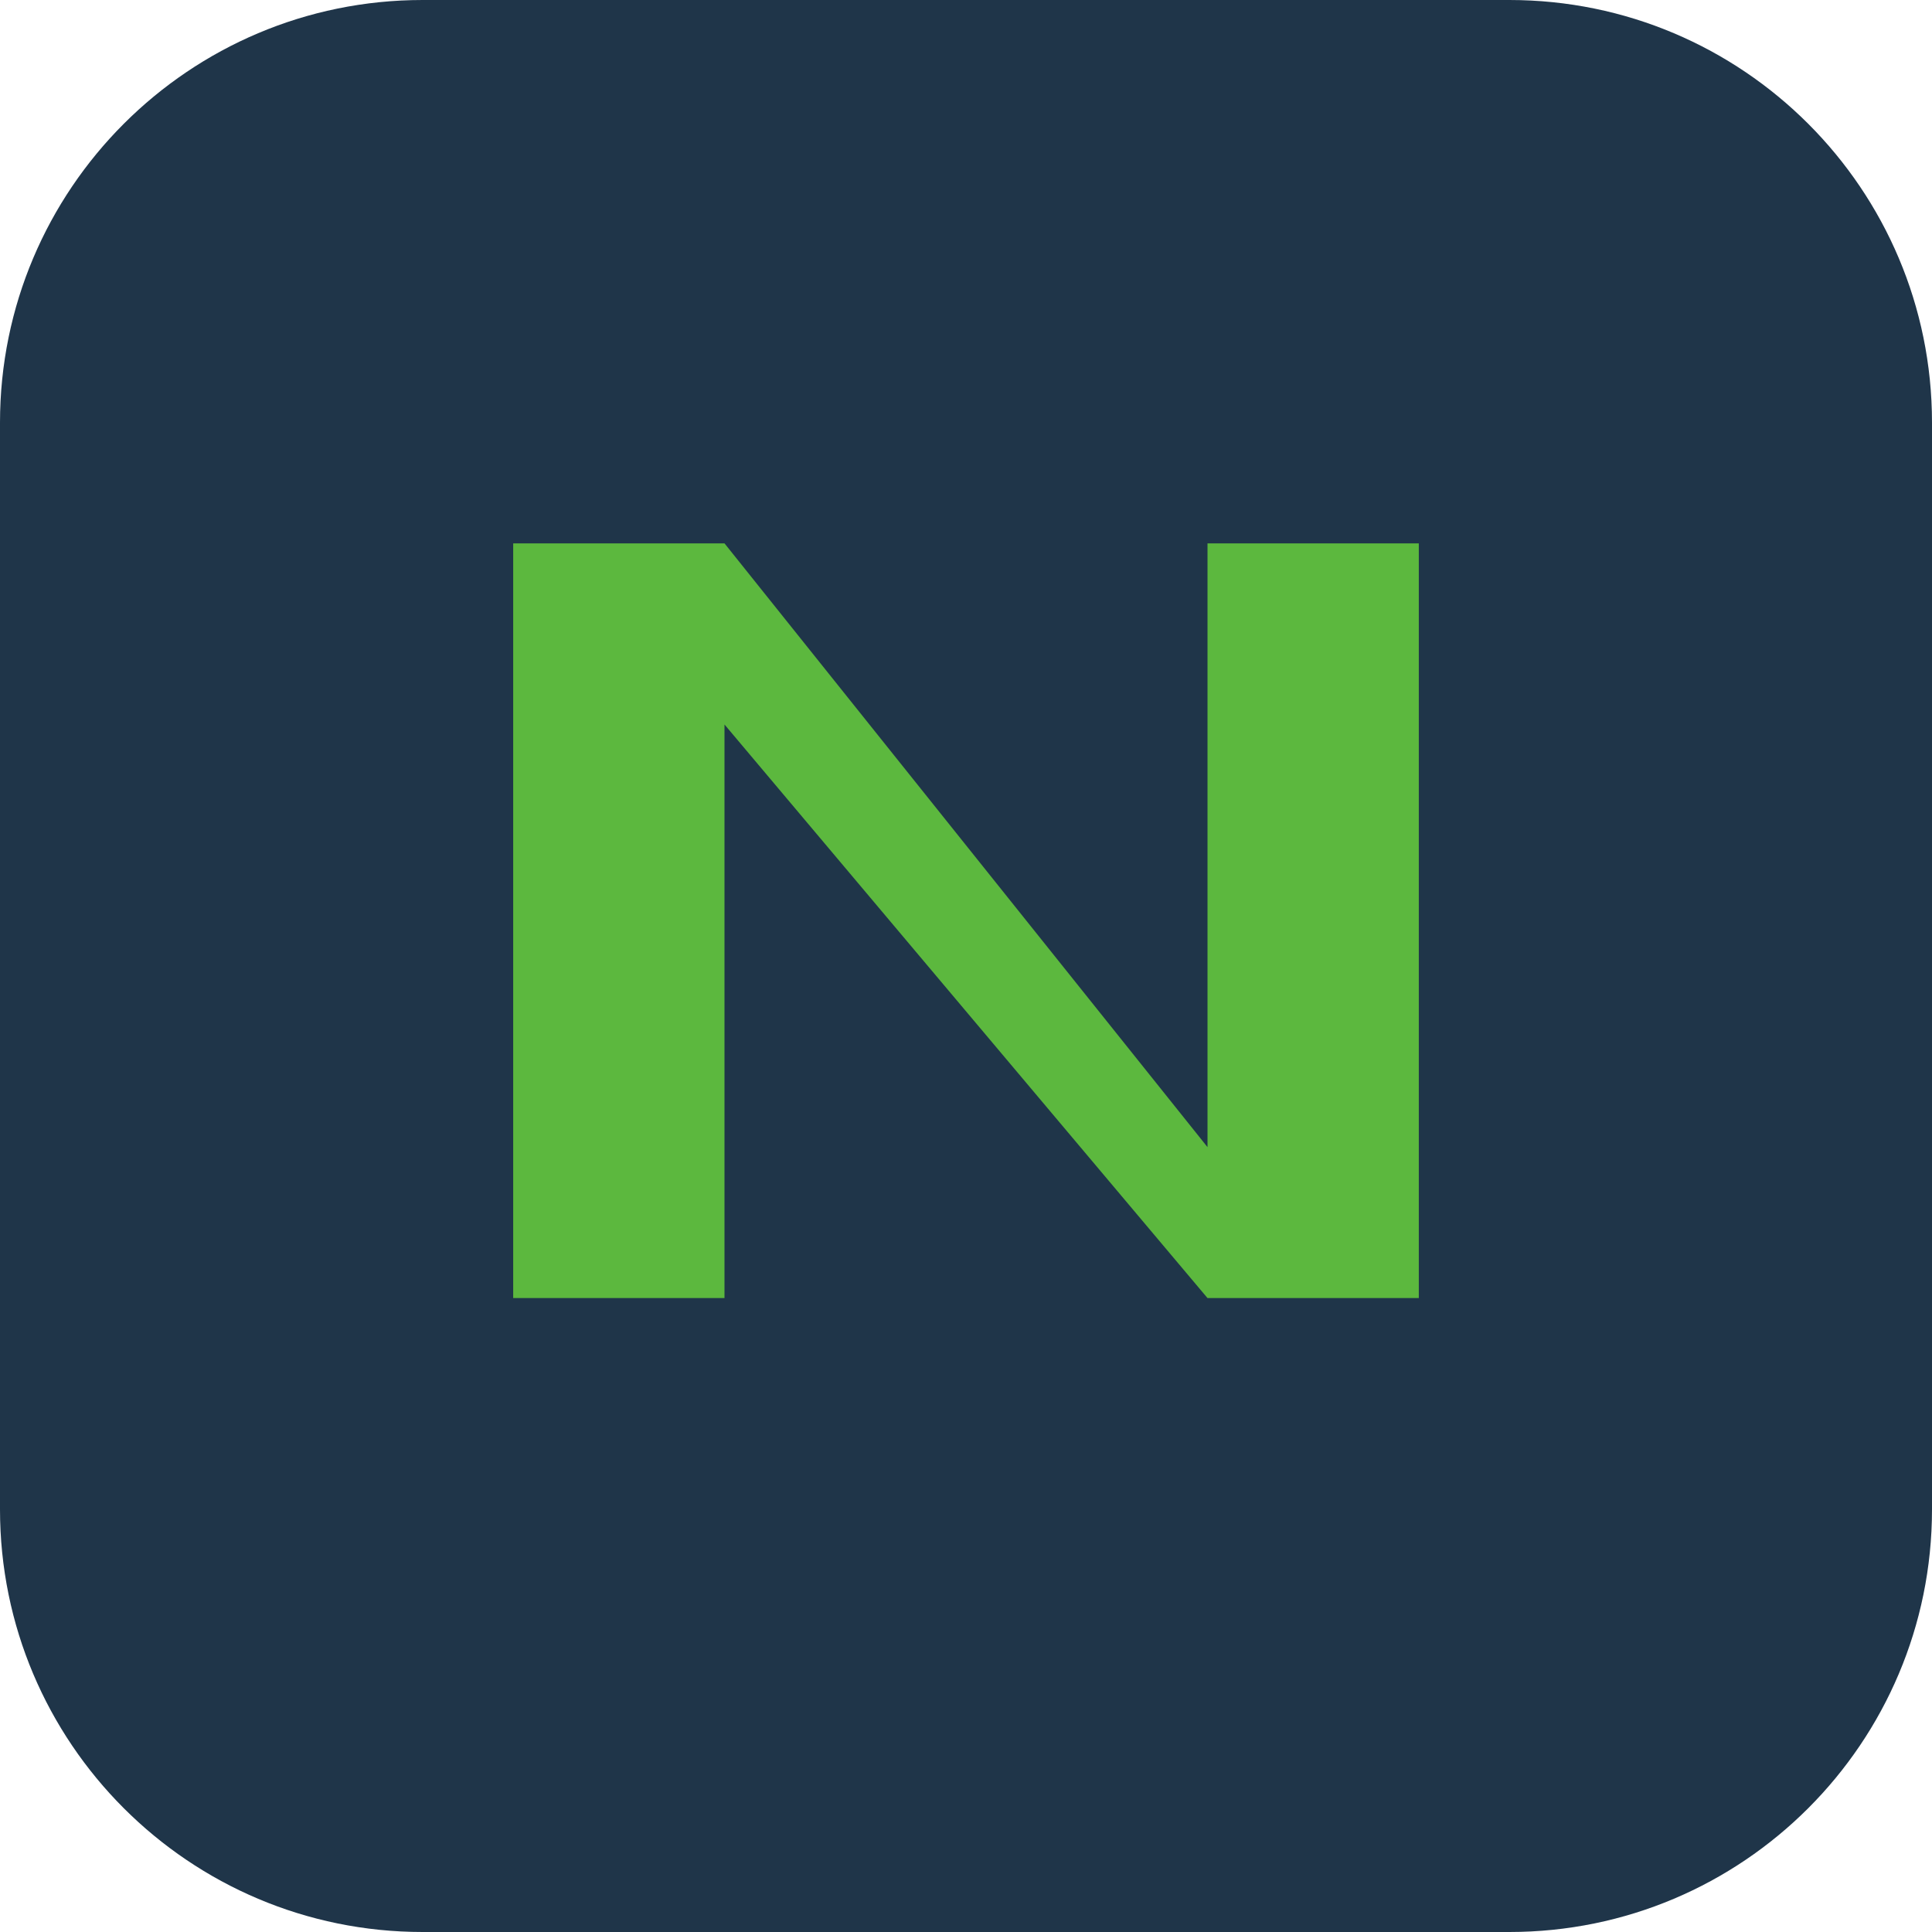
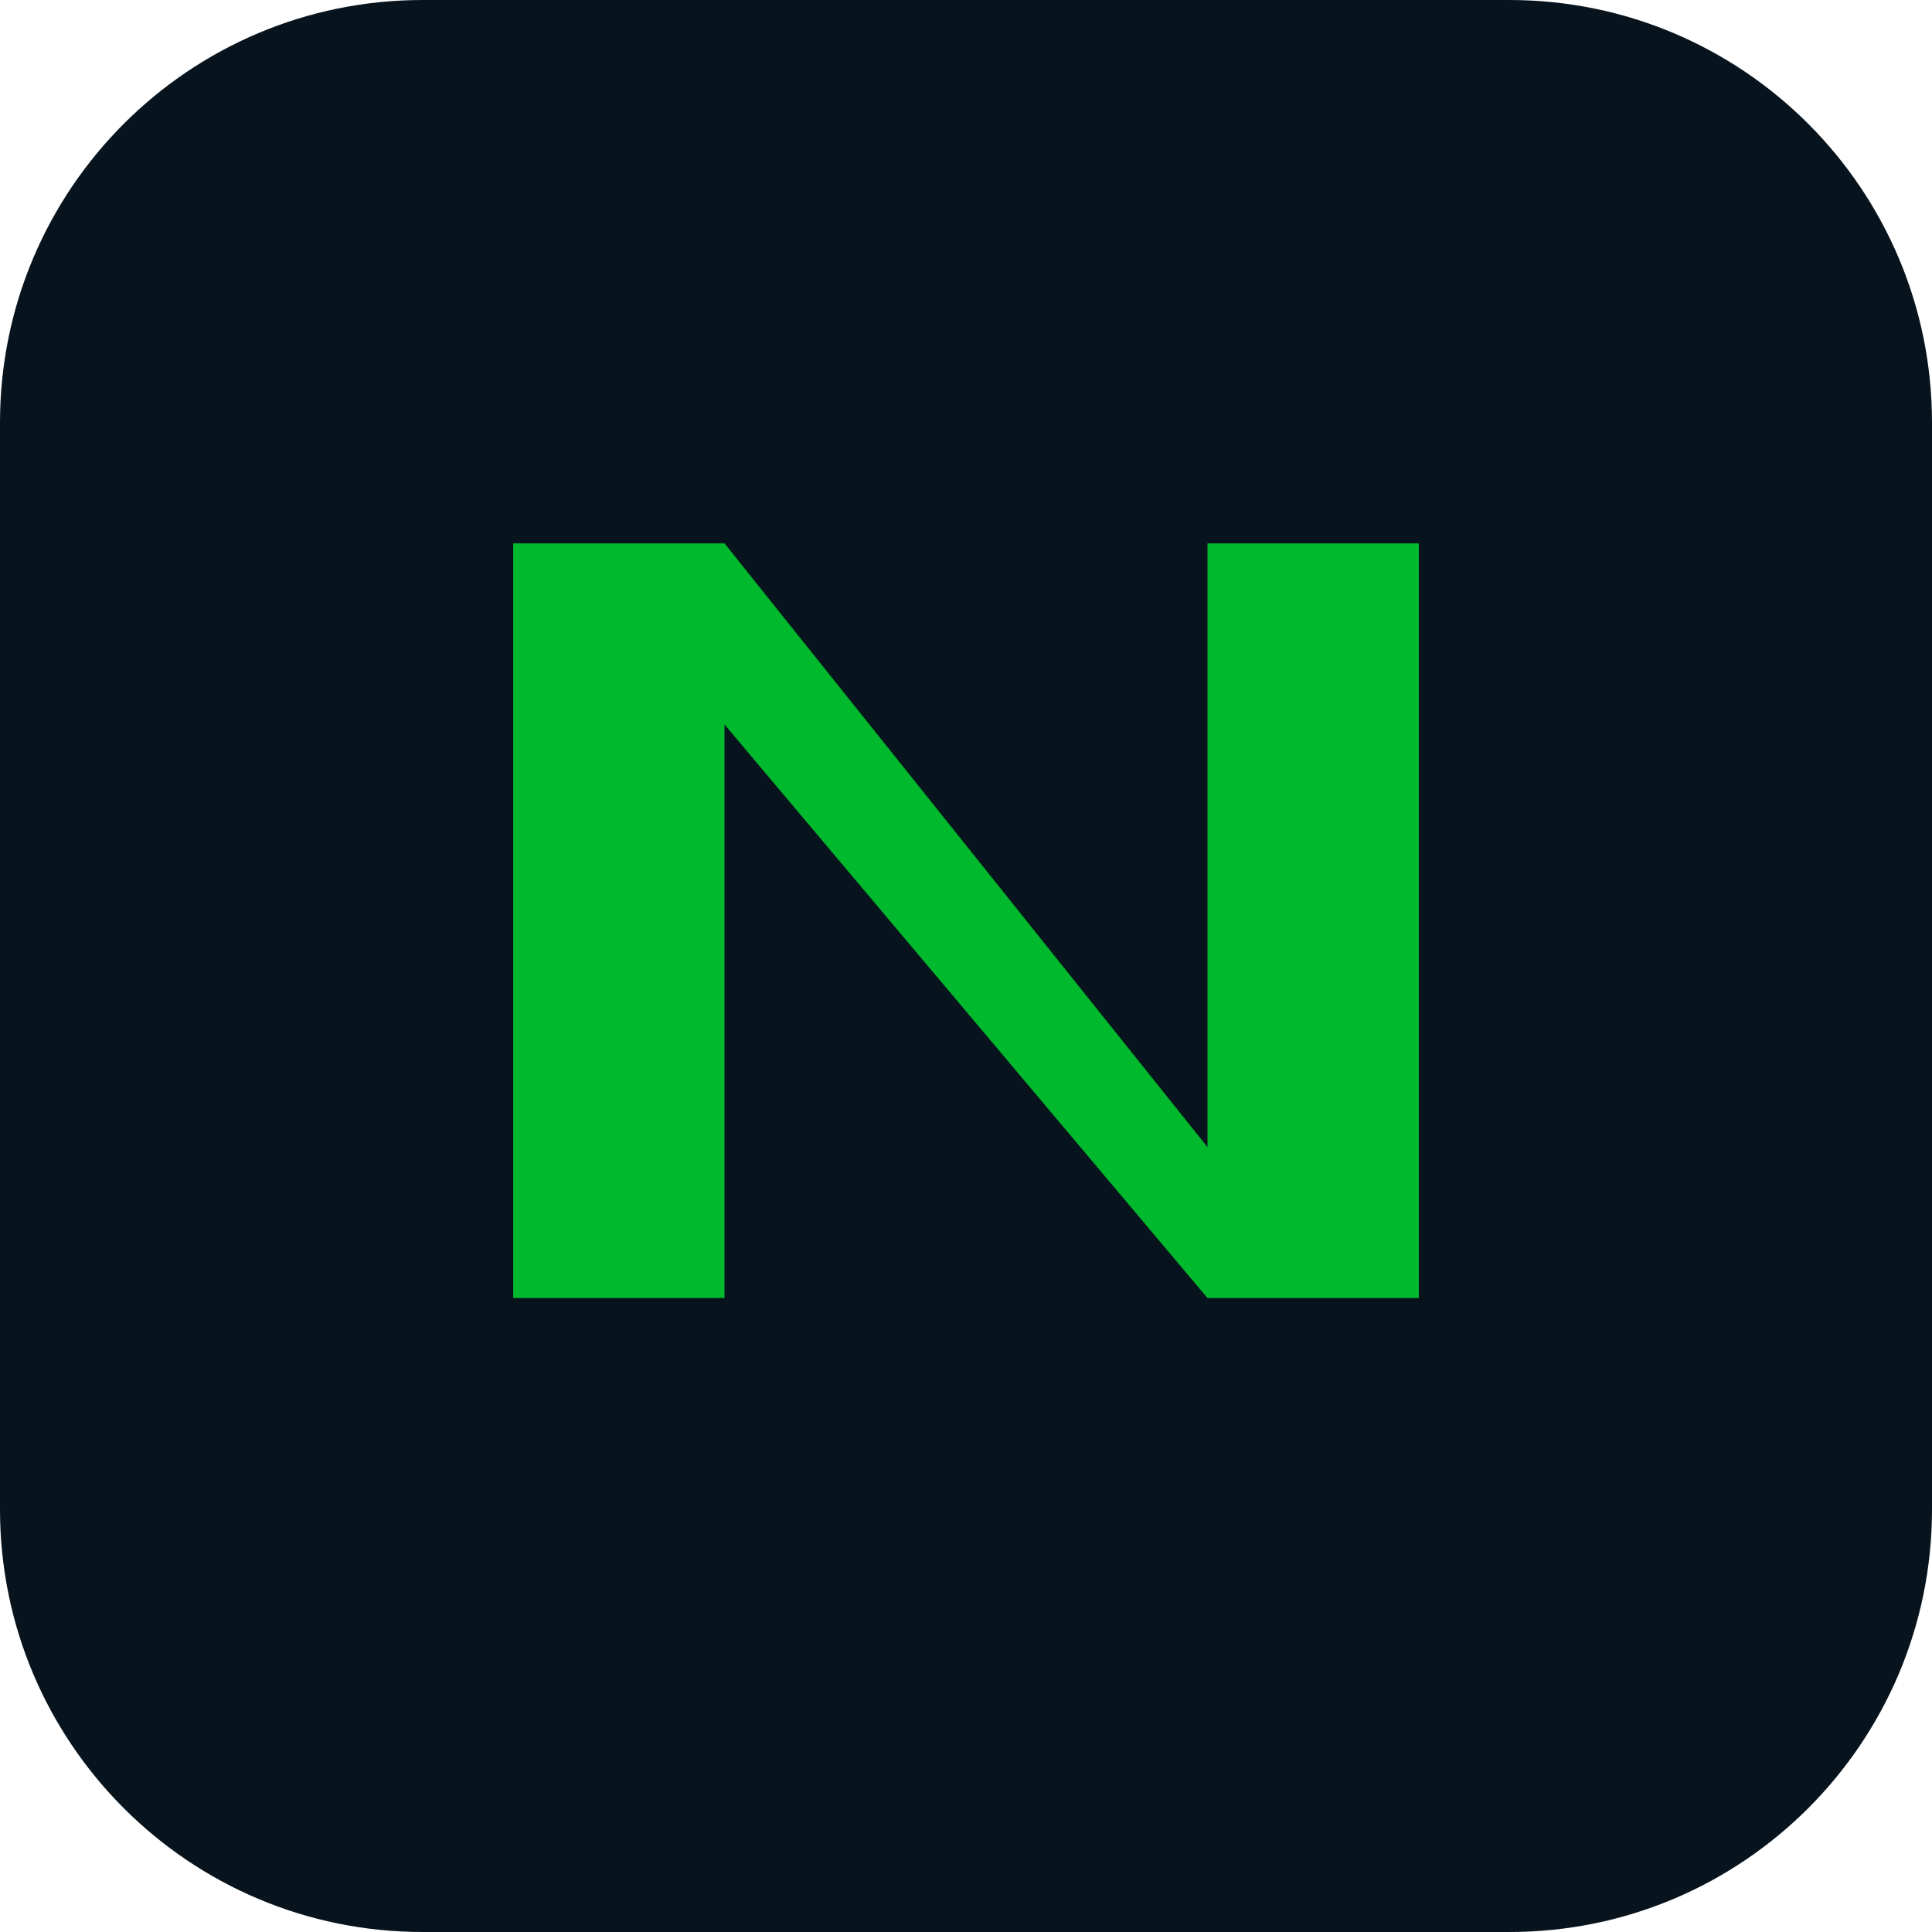
<svg xmlns="http://www.w3.org/2000/svg" viewBox="0 0 64 64">
-   <rect width="64" height="64" rx="14" fill="#1F3549" />
-   <path d="M17 43V18h7l16 20V18h7v25h-7L24 24v19z" fill="#5CB83E" />
+   <rect width="64" height="64" rx="14" fill="#07131D" />
+   <path d="M17 43V18h7l16 20V18h7v25h-7L24 24v19z" fill="#00B92C" />
</svg>
